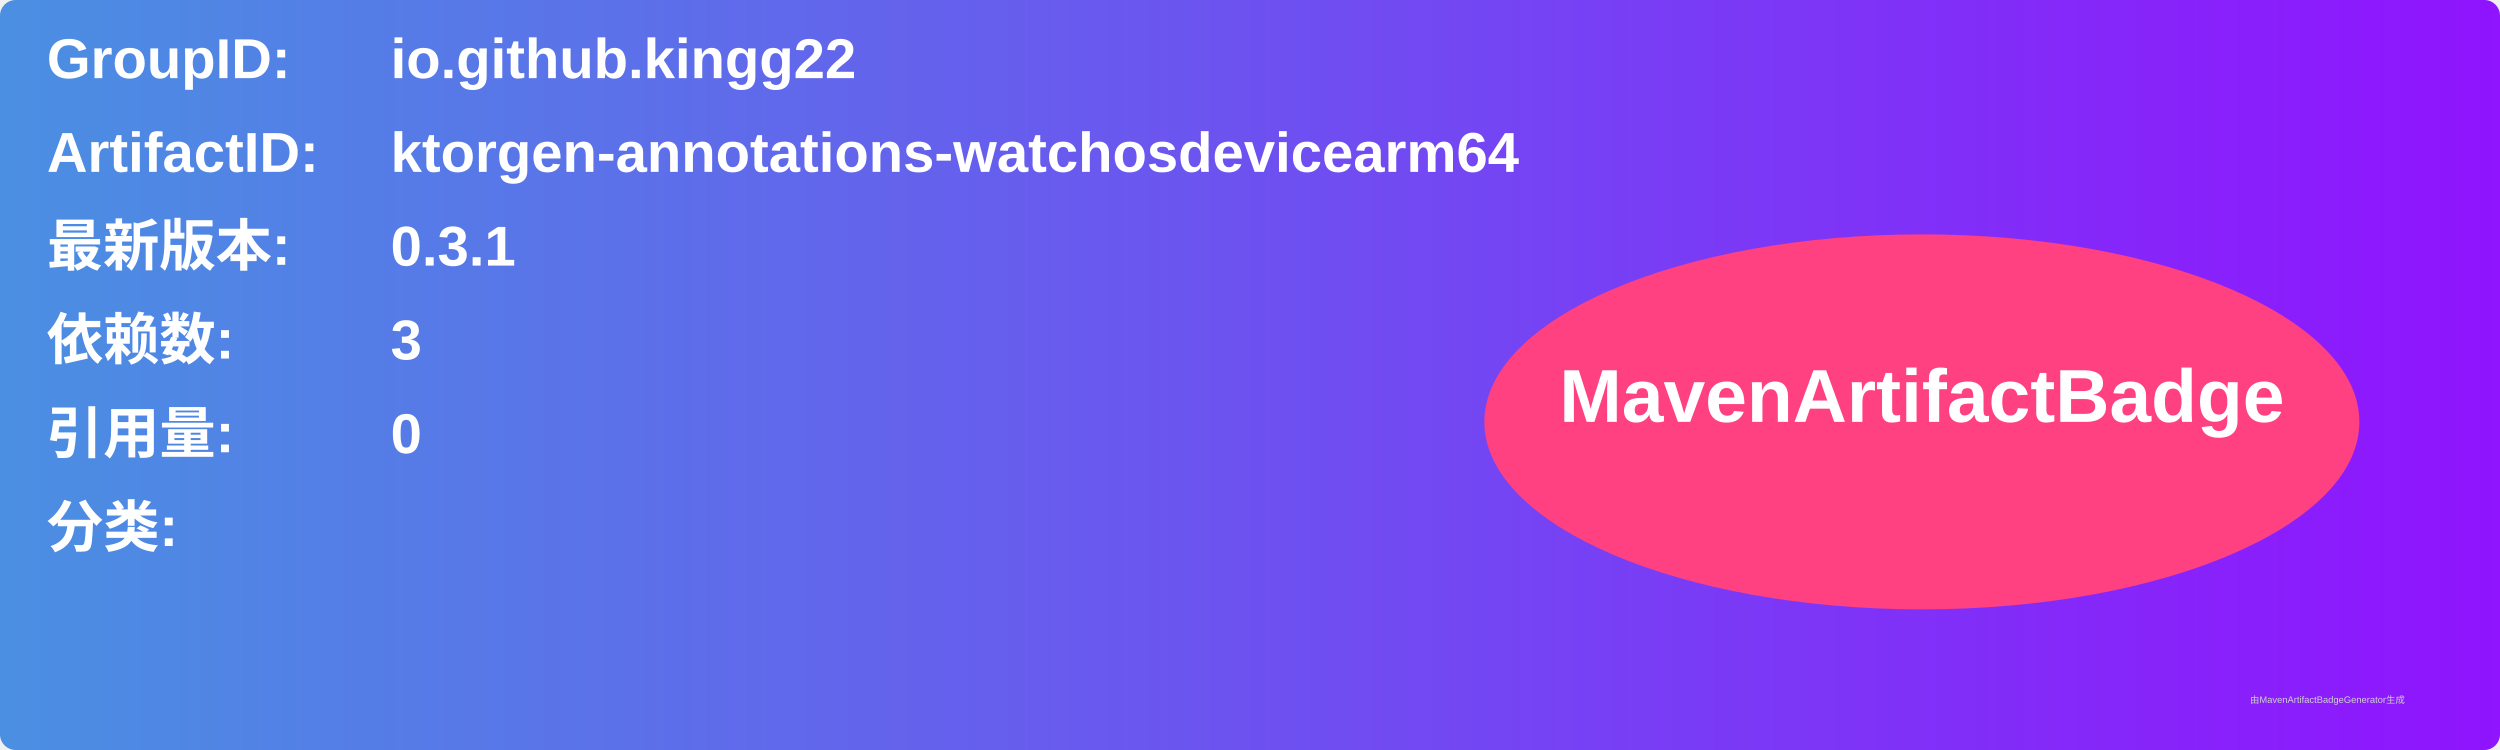
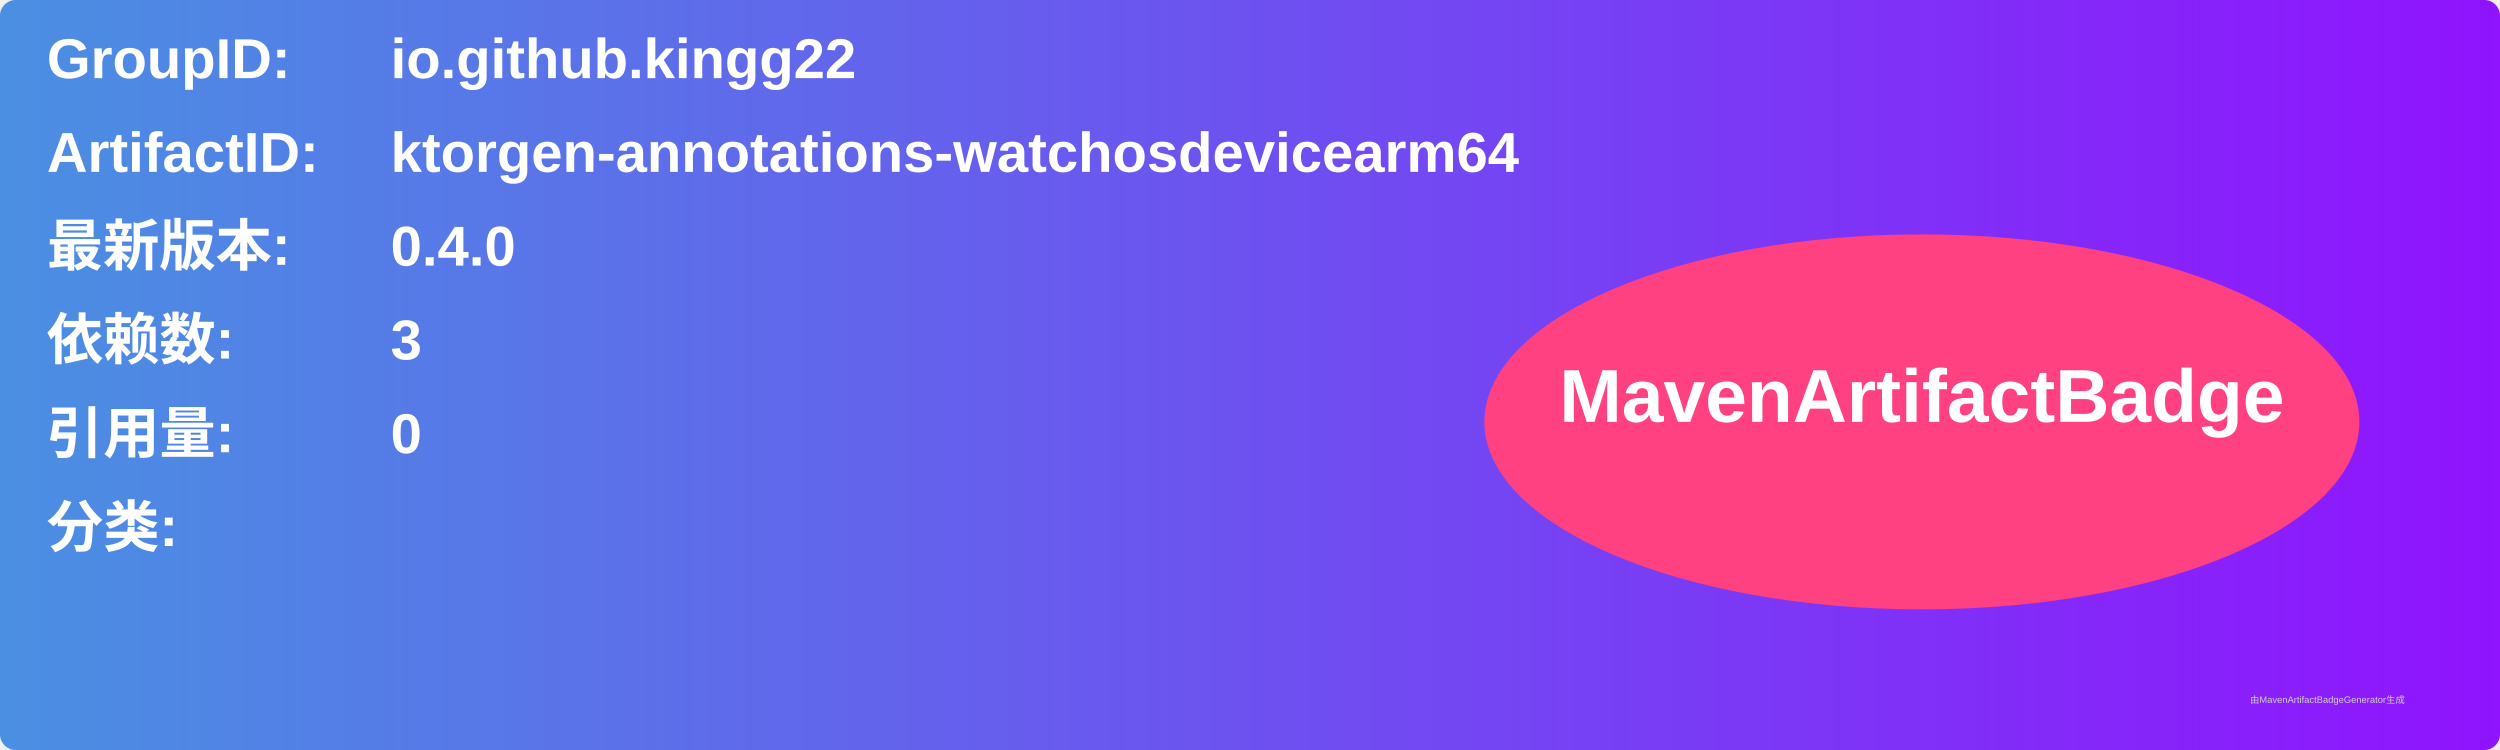
<svg xmlns="http://www.w3.org/2000/svg" width="800" height="240" viewBox="0 0 800 240">
  <linearGradient id="grad" x1="0%" y1="0%" x2="100%" y2="0%">
    <stop offset="0%" stop-color="#4a90e2" />
    <stop offset="100%" stop-color="#9013fe" />
  </linearGradient>
  <rect width="100%" height="100%" rx="5" ry="5" fill="url(#grad)" />
  <g transform="translate(15, 15)">
    <text x="0" y="10" font-family="Arial" font-size="18" fill="white" font-weight="bold" width="260">GroupID:</text>
    <text x="110" y="10" font-family="Arial" font-size="18" fill="white" font-weight="bold" width="460">io.github.kingg22</text>
    <text x="0" y="40" font-family="Arial" font-size="18" fill="white" font-weight="bold" width="260">ArtifactID:</text>
    <text x="110" y="40" font-family="Arial" font-size="18" fill="white" font-weight="bold" width="460">ktorgen-annotations-watchosdevicearm64</text>
    <text x="0" y="70" font-family="Arial" font-size="18" fill="white" font-weight="bold">最新版本:</text>
    <text x="110" y="70" font-family="Arial" font-size="18" fill="white" font-weight="bold">
-       <tspan font-weight="bold">0.3.1</tspan>
+       <tspan font-weight="bold">0.4.0</tspan>
    </text>
    <text x="0" y="100" font-family="Arial" font-size="18" fill="white" font-weight="bold">依赖数: </text>
    <text x="110" y="100" font-family="Arial" font-size="18" fill="white">
      <tspan font-weight="bold">3</tspan>
    </text>
    <text x="0" y="130" font-family="Arial" font-size="18" fill="white" font-weight="bold">引用量: </text>
    <text x="110" y="130" font-family="Arial" font-size="18" fill="white">
      <tspan font-weight="bold">0</tspan>
    </text>
    <text x="0" y="160" font-family="Arial" font-size="18" fill="white" font-weight="bold">分类:</text>
    <text x="10" y="190" font-family="Arial" font-size="10" fill="white">
      <tspan font-weight="bold" />
    </text>
    <ellipse cx="600" cy="120" rx="140" ry="60" fill="#ff4081" />
    <text x="600" y="120" text-anchor="middle" font-family="Arial" font-size="24" fill="white" font-weight="bold">MavenArtifactBadge</text>
  </g>
  <text x="720" y="225" font-family="Arial" font-size="3" fill="#d0d0d0">由MavenArtifactBadgeGenerator生成</text>
</svg>
